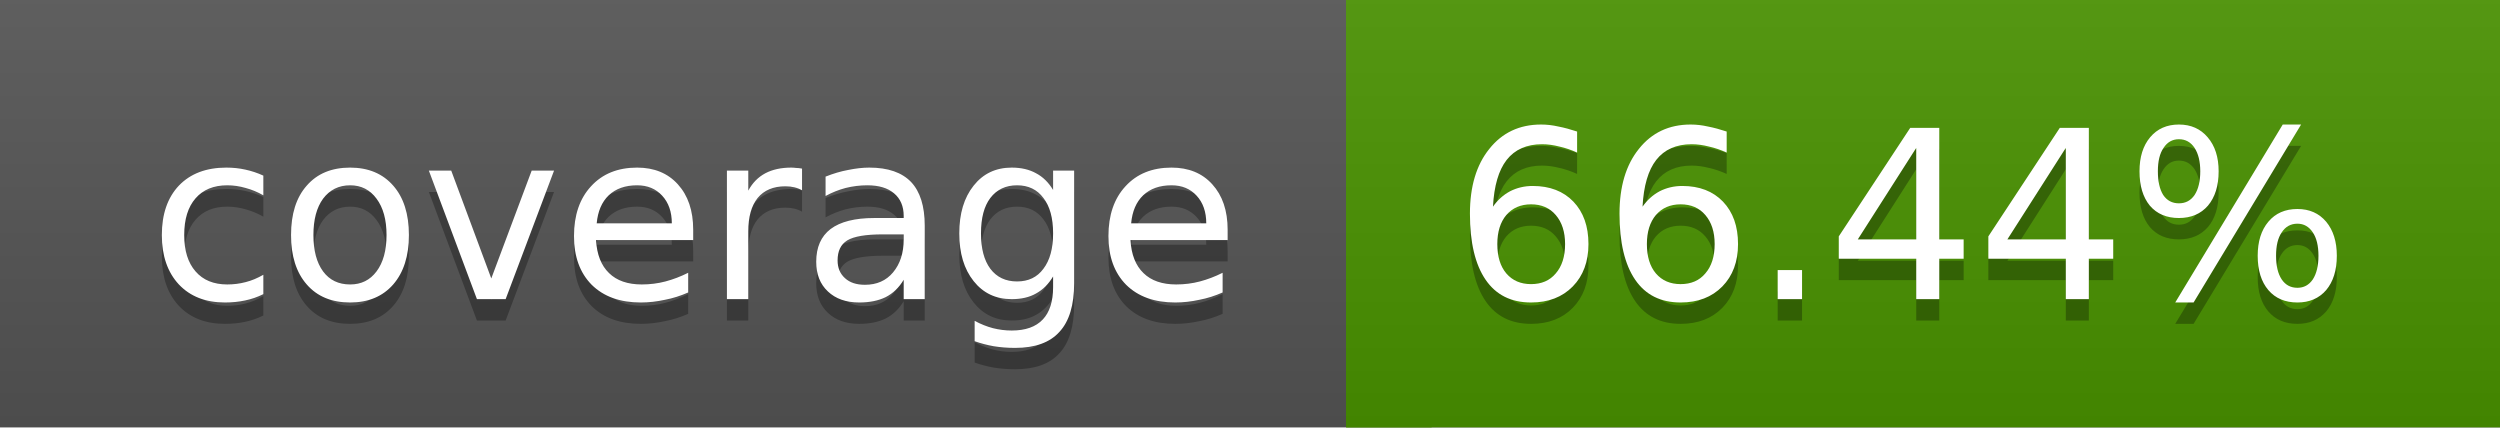
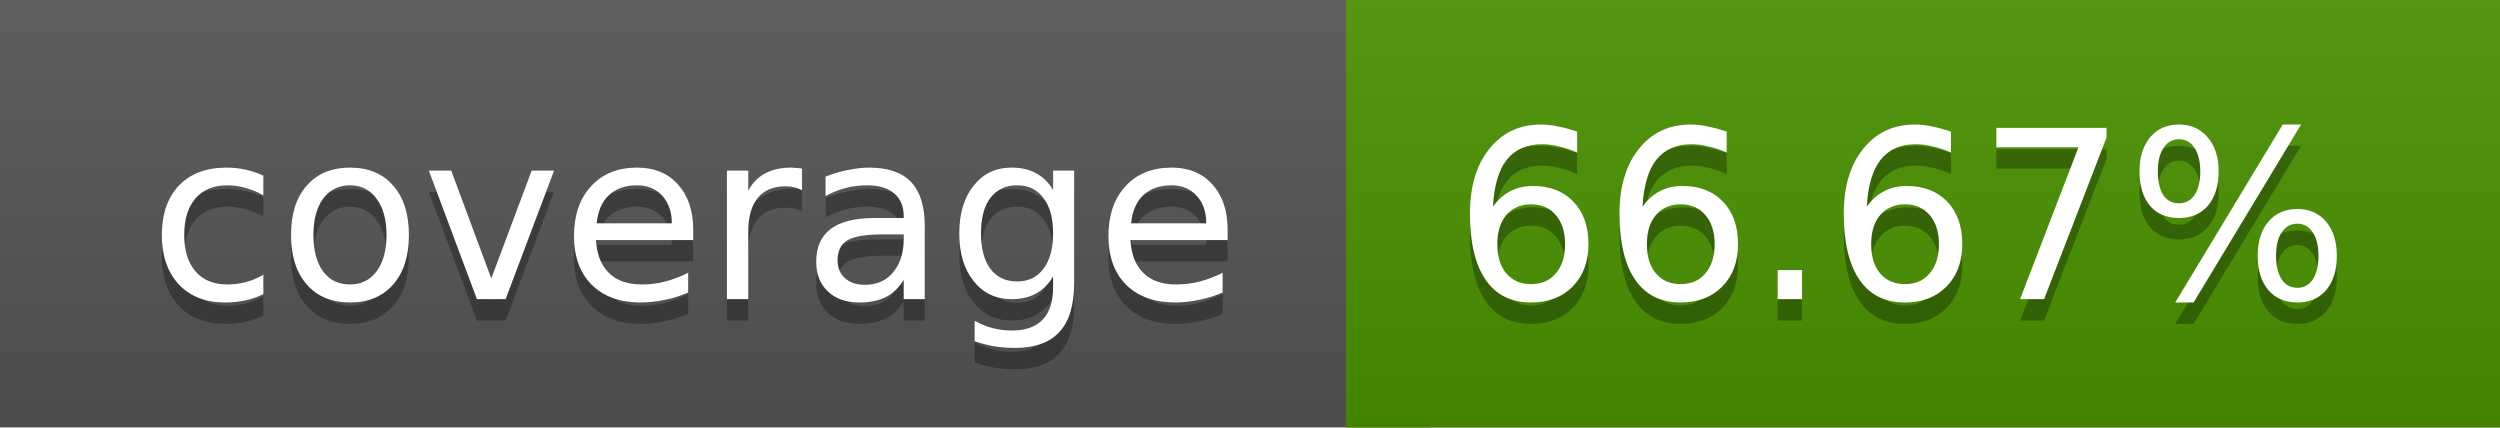
<svg xmlns="http://www.w3.org/2000/svg" width="117" height="20">
  <linearGradient id="a" x2="0" y2="100%">
    <stop offset="0" stop-color="#bbb" stop-opacity=".1" />
    <stop offset="1" stop-opacity=".1" />
  </linearGradient>
  <rect rx="0" width="117" height="20" fill="#555" />
  <rect rx="0" x="63" width="54" height="20" fill="#4a9300" />
  <path fill="#4a9300" d="M63 0h4v20h-4z" />
  <rect rx="0" width="117" height="20" fill="url(#a)" />
  <g fill="#fff" text-anchor="middle" font-family="DejaVu Sans,Verdana,Geneva,sans-serif" font-size="11">
    <text x="32.5" y="15" fill="#010101" fill-opacity=".3">coverage</text>
    <text x="32.5" y="14">coverage</text>
-     <text x="89" y="15" fill="#010101" fill-opacity=".3">66.44%</text>
-     <text x="89" y="14">66.44%</text>
+     <text x="89" y="15" fill="#010101" fill-opacity=".3">66.67%</text>
+     <text x="89" y="14">66.67%</text>
  </g>
</svg>
